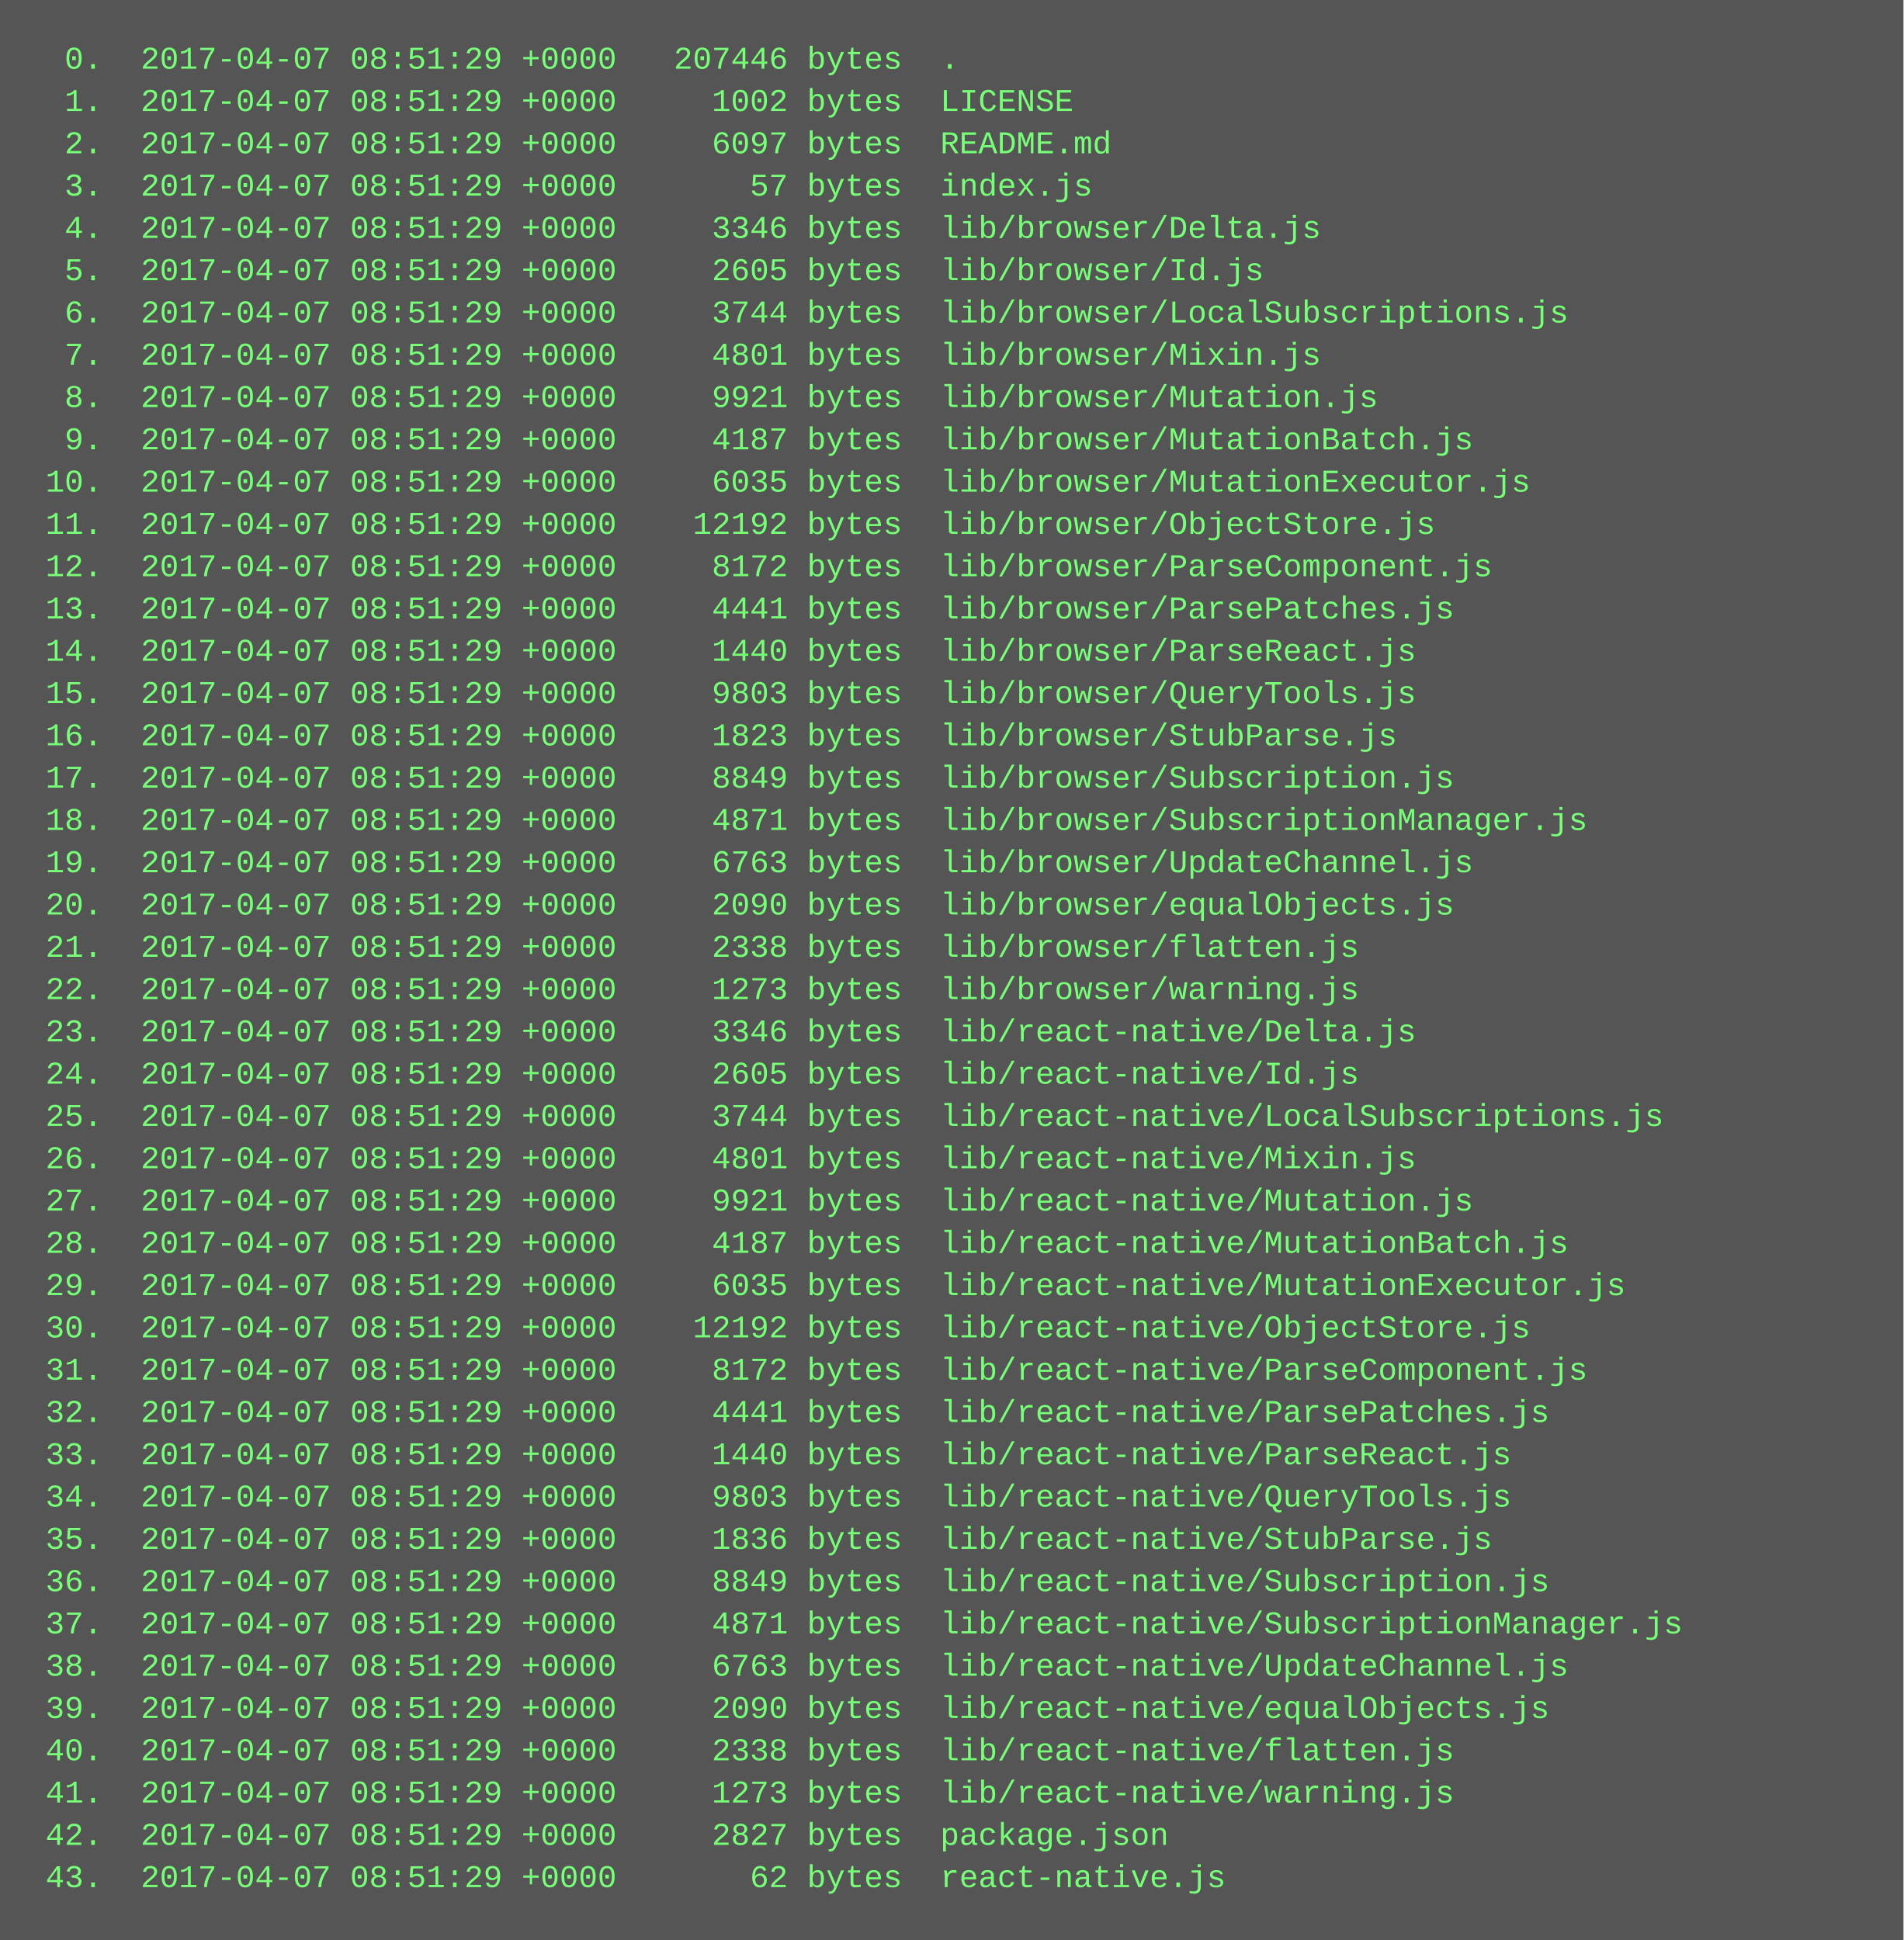
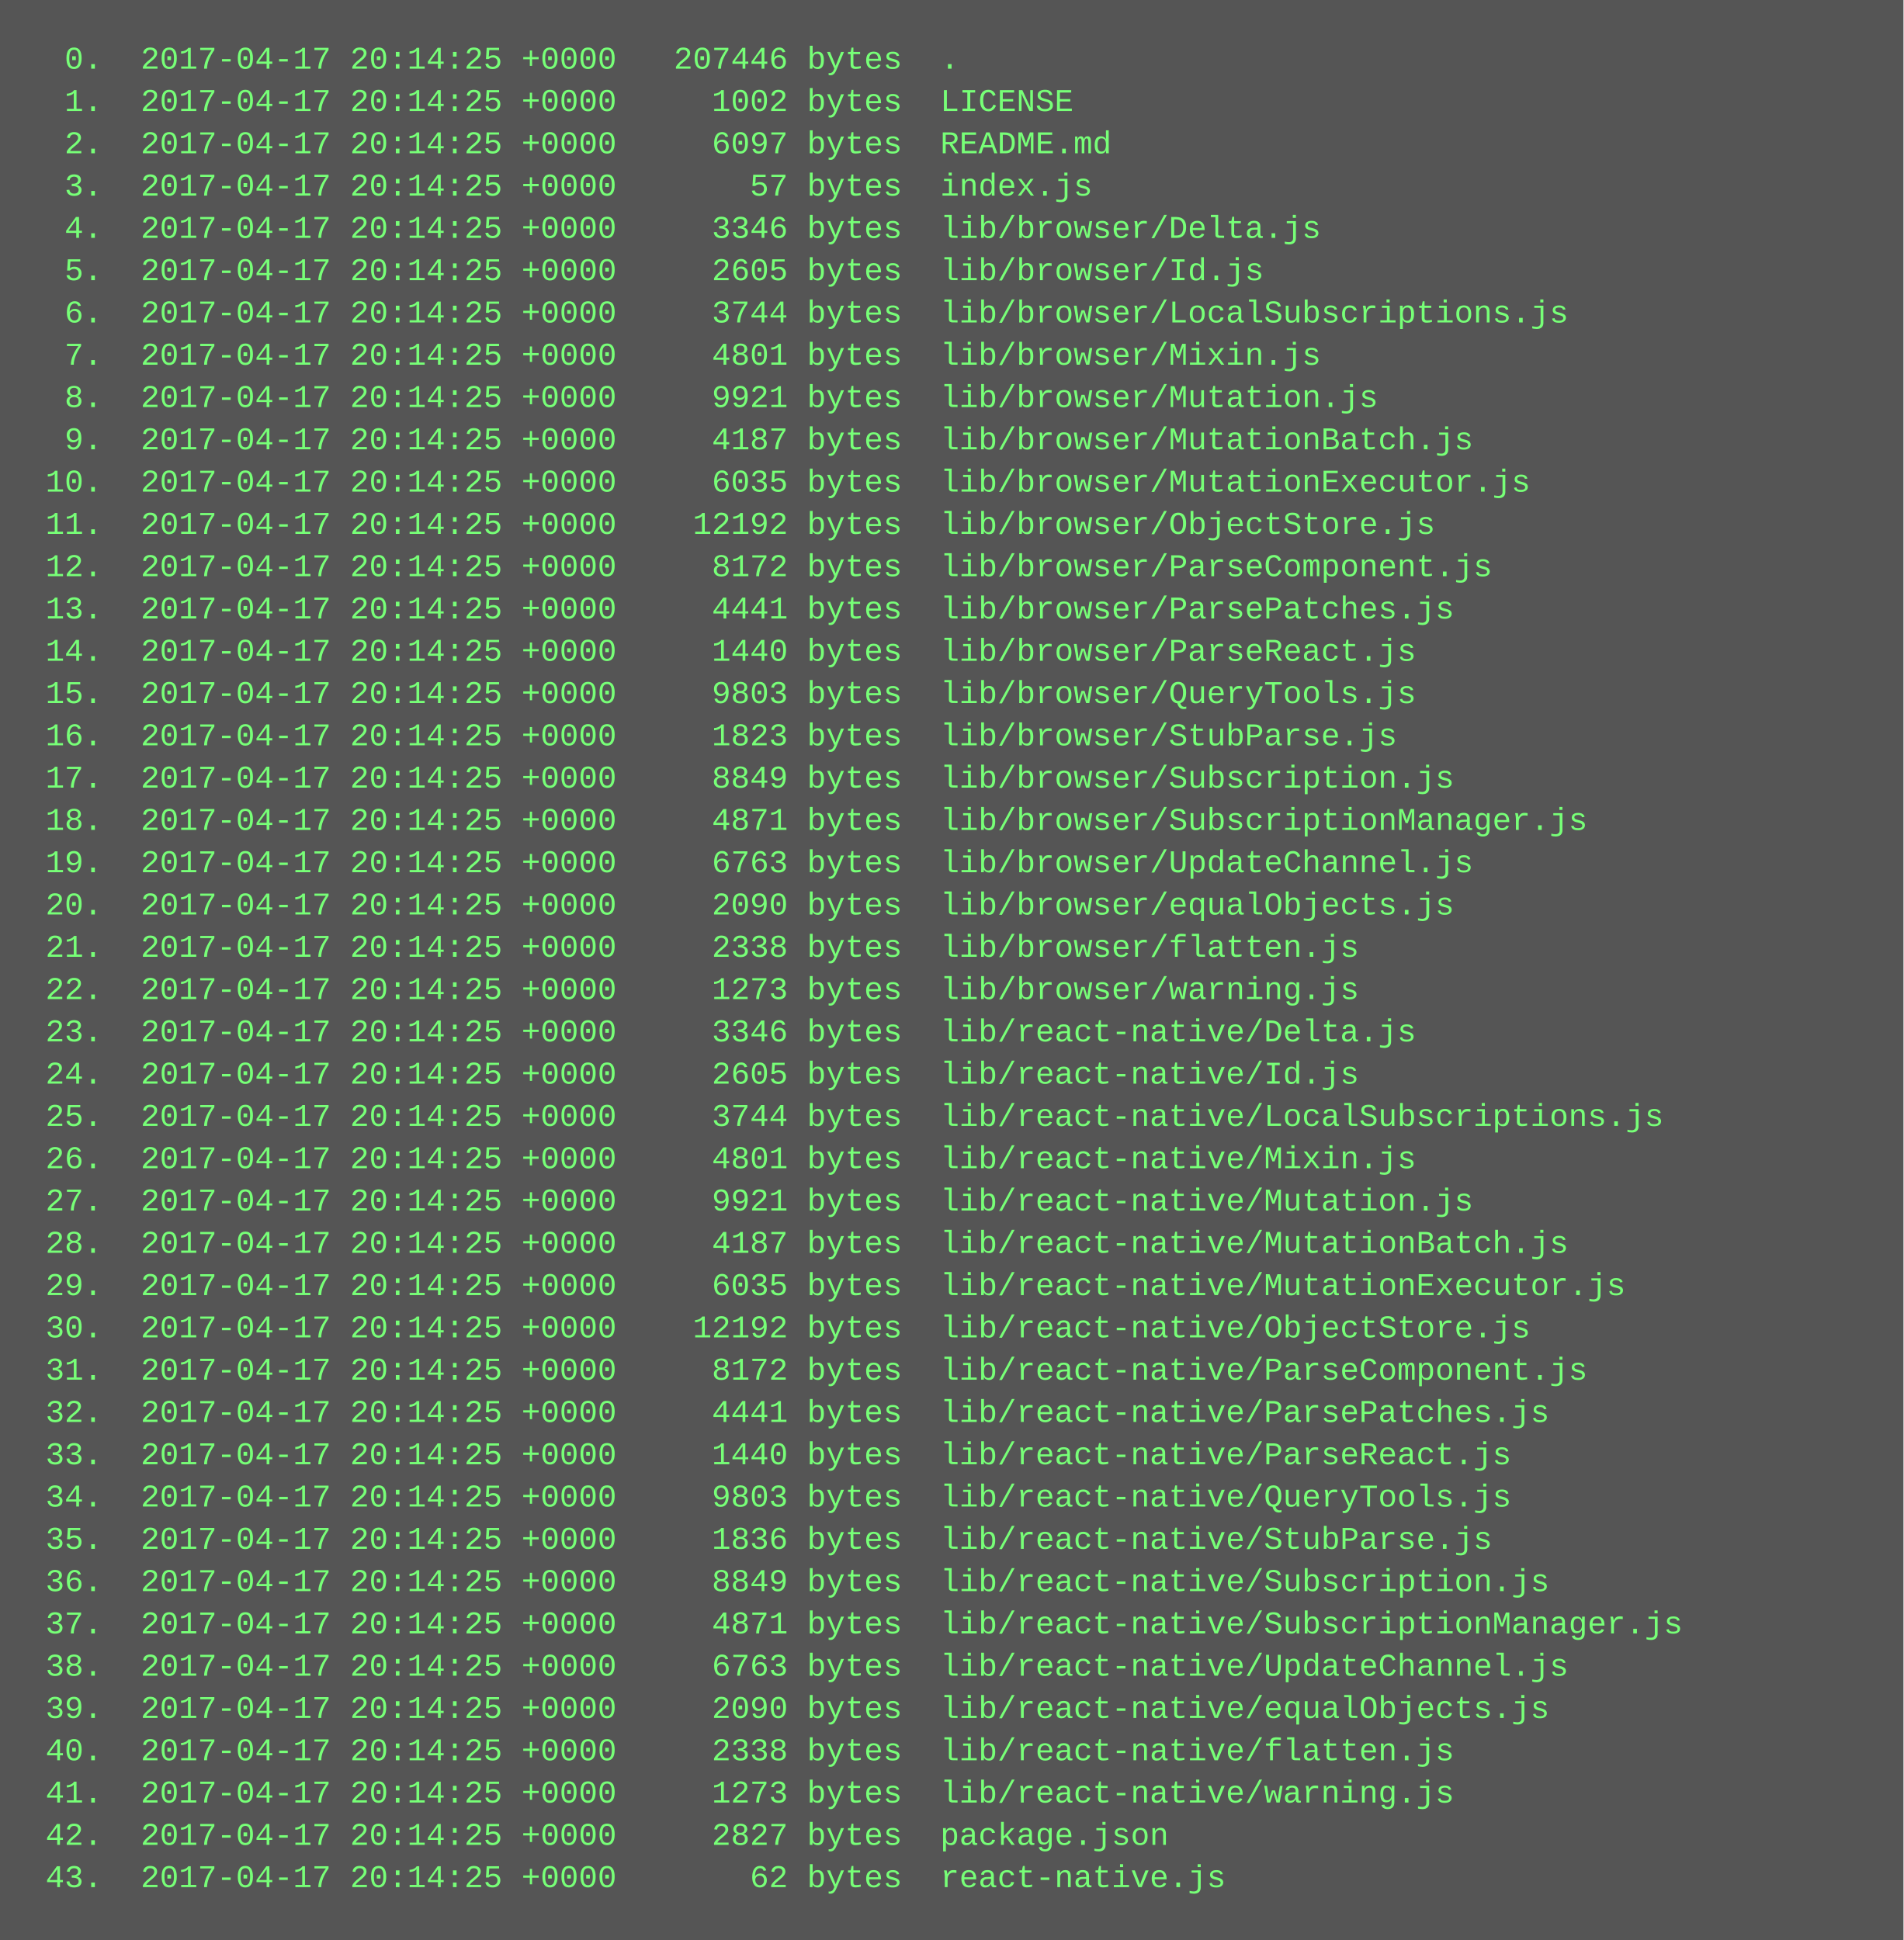
<svg xmlns="http://www.w3.org/2000/svg" height="734" width="720">
  <rect height="734" fill="#555" width="720" />
  <text fill="#7f7" font-family="Courier New" font-size="12" xml:space="preserve">
-     <tspan x="10" y="26">  0.  2017-04-07 08:51:29 +0000   207446 bytes  .</tspan>
-     <tspan x="10" y="42">  1.  2017-04-07 08:51:29 +0000     1002 bytes  LICENSE</tspan>
-     <tspan x="10" y="58">  2.  2017-04-07 08:51:29 +0000     6097 bytes  README.md</tspan>
-     <tspan x="10" y="74">  3.  2017-04-07 08:51:29 +0000       57 bytes  index.js</tspan>
-     <tspan x="10" y="90">  4.  2017-04-07 08:51:29 +0000     3346 bytes  lib/browser/Delta.js</tspan>
-     <tspan x="10" y="106">  5.  2017-04-07 08:51:29 +0000     2605 bytes  lib/browser/Id.js</tspan>
-     <tspan x="10" y="122">  6.  2017-04-07 08:51:29 +0000     3744 bytes  lib/browser/LocalSubscriptions.js</tspan>
-     <tspan x="10" y="138">  7.  2017-04-07 08:51:29 +0000     4801 bytes  lib/browser/Mixin.js</tspan>
-     <tspan x="10" y="154">  8.  2017-04-07 08:51:29 +0000     9921 bytes  lib/browser/Mutation.js</tspan>
-     <tspan x="10" y="170">  9.  2017-04-07 08:51:29 +0000     4187 bytes  lib/browser/MutationBatch.js</tspan>
-     <tspan x="10" y="186"> 10.  2017-04-07 08:51:29 +0000     6035 bytes  lib/browser/MutationExecutor.js</tspan>
-     <tspan x="10" y="202"> 11.  2017-04-07 08:51:29 +0000    12192 bytes  lib/browser/ObjectStore.js</tspan>
-     <tspan x="10" y="218"> 12.  2017-04-07 08:51:29 +0000     8172 bytes  lib/browser/ParseComponent.js</tspan>
-     <tspan x="10" y="234"> 13.  2017-04-07 08:51:29 +0000     4441 bytes  lib/browser/ParsePatches.js</tspan>
-     <tspan x="10" y="250"> 14.  2017-04-07 08:51:29 +0000     1440 bytes  lib/browser/ParseReact.js</tspan>
-     <tspan x="10" y="266"> 15.  2017-04-07 08:51:29 +0000     9803 bytes  lib/browser/QueryTools.js</tspan>
-     <tspan x="10" y="282"> 16.  2017-04-07 08:51:29 +0000     1823 bytes  lib/browser/StubParse.js</tspan>
-     <tspan x="10" y="298"> 17.  2017-04-07 08:51:29 +0000     8849 bytes  lib/browser/Subscription.js</tspan>
-     <tspan x="10" y="314"> 18.  2017-04-07 08:51:29 +0000     4871 bytes  lib/browser/SubscriptionManager.js</tspan>
-     <tspan x="10" y="330"> 19.  2017-04-07 08:51:29 +0000     6763 bytes  lib/browser/UpdateChannel.js</tspan>
-     <tspan x="10" y="346"> 20.  2017-04-07 08:51:29 +0000     2090 bytes  lib/browser/equalObjects.js</tspan>
-     <tspan x="10" y="362"> 21.  2017-04-07 08:51:29 +0000     2338 bytes  lib/browser/flatten.js</tspan>
-     <tspan x="10" y="378"> 22.  2017-04-07 08:51:29 +0000     1273 bytes  lib/browser/warning.js</tspan>
-     <tspan x="10" y="394"> 23.  2017-04-07 08:51:29 +0000     3346 bytes  lib/react-native/Delta.js</tspan>
-     <tspan x="10" y="410"> 24.  2017-04-07 08:51:29 +0000     2605 bytes  lib/react-native/Id.js</tspan>
-     <tspan x="10" y="426"> 25.  2017-04-07 08:51:29 +0000     3744 bytes  lib/react-native/LocalSubscriptions.js</tspan>
-     <tspan x="10" y="442"> 26.  2017-04-07 08:51:29 +0000     4801 bytes  lib/react-native/Mixin.js</tspan>
-     <tspan x="10" y="458"> 27.  2017-04-07 08:51:29 +0000     9921 bytes  lib/react-native/Mutation.js</tspan>
-     <tspan x="10" y="474"> 28.  2017-04-07 08:51:29 +0000     4187 bytes  lib/react-native/MutationBatch.js</tspan>
-     <tspan x="10" y="490"> 29.  2017-04-07 08:51:29 +0000     6035 bytes  lib/react-native/MutationExecutor.js</tspan>
-     <tspan x="10" y="506"> 30.  2017-04-07 08:51:29 +0000    12192 bytes  lib/react-native/ObjectStore.js</tspan>
-     <tspan x="10" y="522"> 31.  2017-04-07 08:51:29 +0000     8172 bytes  lib/react-native/ParseComponent.js</tspan>
-     <tspan x="10" y="538"> 32.  2017-04-07 08:51:29 +0000     4441 bytes  lib/react-native/ParsePatches.js</tspan>
-     <tspan x="10" y="554"> 33.  2017-04-07 08:51:29 +0000     1440 bytes  lib/react-native/ParseReact.js</tspan>
-     <tspan x="10" y="570"> 34.  2017-04-07 08:51:29 +0000     9803 bytes  lib/react-native/QueryTools.js</tspan>
-     <tspan x="10" y="586"> 35.  2017-04-07 08:51:29 +0000     1836 bytes  lib/react-native/StubParse.js</tspan>
-     <tspan x="10" y="602"> 36.  2017-04-07 08:51:29 +0000     8849 bytes  lib/react-native/Subscription.js</tspan>
-     <tspan x="10" y="618"> 37.  2017-04-07 08:51:29 +0000     4871 bytes  lib/react-native/SubscriptionManager.js</tspan>
-     <tspan x="10" y="634"> 38.  2017-04-07 08:51:29 +0000     6763 bytes  lib/react-native/UpdateChannel.js</tspan>
-     <tspan x="10" y="650"> 39.  2017-04-07 08:51:29 +0000     2090 bytes  lib/react-native/equalObjects.js</tspan>
-     <tspan x="10" y="666"> 40.  2017-04-07 08:51:29 +0000     2338 bytes  lib/react-native/flatten.js</tspan>
-     <tspan x="10" y="682"> 41.  2017-04-07 08:51:29 +0000     1273 bytes  lib/react-native/warning.js</tspan>
-     <tspan x="10" y="698"> 42.  2017-04-07 08:51:29 +0000     2827 bytes  package.json</tspan>
-     <tspan x="10" y="714"> 43.  2017-04-07 08:51:29 +0000       62 bytes  react-native.js</tspan>
+     <tspan x="10" y="26">  0.  2017-04-17 20:14:25 +0000   207446 bytes  .</tspan>
+     <tspan x="10" y="42">  1.  2017-04-17 20:14:25 +0000     1002 bytes  LICENSE</tspan>
+     <tspan x="10" y="58">  2.  2017-04-17 20:14:25 +0000     6097 bytes  README.md</tspan>
+     <tspan x="10" y="74">  3.  2017-04-17 20:14:25 +0000       57 bytes  index.js</tspan>
+     <tspan x="10" y="90">  4.  2017-04-17 20:14:25 +0000     3346 bytes  lib/browser/Delta.js</tspan>
+     <tspan x="10" y="106">  5.  2017-04-17 20:14:25 +0000     2605 bytes  lib/browser/Id.js</tspan>
+     <tspan x="10" y="122">  6.  2017-04-17 20:14:25 +0000     3744 bytes  lib/browser/LocalSubscriptions.js</tspan>
+     <tspan x="10" y="138">  7.  2017-04-17 20:14:25 +0000     4801 bytes  lib/browser/Mixin.js</tspan>
+     <tspan x="10" y="154">  8.  2017-04-17 20:14:25 +0000     9921 bytes  lib/browser/Mutation.js</tspan>
+     <tspan x="10" y="170">  9.  2017-04-17 20:14:25 +0000     4187 bytes  lib/browser/MutationBatch.js</tspan>
+     <tspan x="10" y="186"> 10.  2017-04-17 20:14:25 +0000     6035 bytes  lib/browser/MutationExecutor.js</tspan>
+     <tspan x="10" y="202"> 11.  2017-04-17 20:14:25 +0000    12192 bytes  lib/browser/ObjectStore.js</tspan>
+     <tspan x="10" y="218"> 12.  2017-04-17 20:14:25 +0000     8172 bytes  lib/browser/ParseComponent.js</tspan>
+     <tspan x="10" y="234"> 13.  2017-04-17 20:14:25 +0000     4441 bytes  lib/browser/ParsePatches.js</tspan>
+     <tspan x="10" y="250"> 14.  2017-04-17 20:14:25 +0000     1440 bytes  lib/browser/ParseReact.js</tspan>
+     <tspan x="10" y="266"> 15.  2017-04-17 20:14:25 +0000     9803 bytes  lib/browser/QueryTools.js</tspan>
+     <tspan x="10" y="282"> 16.  2017-04-17 20:14:25 +0000     1823 bytes  lib/browser/StubParse.js</tspan>
+     <tspan x="10" y="298"> 17.  2017-04-17 20:14:25 +0000     8849 bytes  lib/browser/Subscription.js</tspan>
+     <tspan x="10" y="314"> 18.  2017-04-17 20:14:25 +0000     4871 bytes  lib/browser/SubscriptionManager.js</tspan>
+     <tspan x="10" y="330"> 19.  2017-04-17 20:14:25 +0000     6763 bytes  lib/browser/UpdateChannel.js</tspan>
+     <tspan x="10" y="346"> 20.  2017-04-17 20:14:25 +0000     2090 bytes  lib/browser/equalObjects.js</tspan>
+     <tspan x="10" y="362"> 21.  2017-04-17 20:14:25 +0000     2338 bytes  lib/browser/flatten.js</tspan>
+     <tspan x="10" y="378"> 22.  2017-04-17 20:14:25 +0000     1273 bytes  lib/browser/warning.js</tspan>
+     <tspan x="10" y="394"> 23.  2017-04-17 20:14:25 +0000     3346 bytes  lib/react-native/Delta.js</tspan>
+     <tspan x="10" y="410"> 24.  2017-04-17 20:14:25 +0000     2605 bytes  lib/react-native/Id.js</tspan>
+     <tspan x="10" y="426"> 25.  2017-04-17 20:14:25 +0000     3744 bytes  lib/react-native/LocalSubscriptions.js</tspan>
+     <tspan x="10" y="442"> 26.  2017-04-17 20:14:25 +0000     4801 bytes  lib/react-native/Mixin.js</tspan>
+     <tspan x="10" y="458"> 27.  2017-04-17 20:14:25 +0000     9921 bytes  lib/react-native/Mutation.js</tspan>
+     <tspan x="10" y="474"> 28.  2017-04-17 20:14:25 +0000     4187 bytes  lib/react-native/MutationBatch.js</tspan>
+     <tspan x="10" y="490"> 29.  2017-04-17 20:14:25 +0000     6035 bytes  lib/react-native/MutationExecutor.js</tspan>
+     <tspan x="10" y="506"> 30.  2017-04-17 20:14:25 +0000    12192 bytes  lib/react-native/ObjectStore.js</tspan>
+     <tspan x="10" y="522"> 31.  2017-04-17 20:14:25 +0000     8172 bytes  lib/react-native/ParseComponent.js</tspan>
+     <tspan x="10" y="538"> 32.  2017-04-17 20:14:25 +0000     4441 bytes  lib/react-native/ParsePatches.js</tspan>
+     <tspan x="10" y="554"> 33.  2017-04-17 20:14:25 +0000     1440 bytes  lib/react-native/ParseReact.js</tspan>
+     <tspan x="10" y="570"> 34.  2017-04-17 20:14:25 +0000     9803 bytes  lib/react-native/QueryTools.js</tspan>
+     <tspan x="10" y="586"> 35.  2017-04-17 20:14:25 +0000     1836 bytes  lib/react-native/StubParse.js</tspan>
+     <tspan x="10" y="602"> 36.  2017-04-17 20:14:25 +0000     8849 bytes  lib/react-native/Subscription.js</tspan>
+     <tspan x="10" y="618"> 37.  2017-04-17 20:14:25 +0000     4871 bytes  lib/react-native/SubscriptionManager.js</tspan>
+     <tspan x="10" y="634"> 38.  2017-04-17 20:14:25 +0000     6763 bytes  lib/react-native/UpdateChannel.js</tspan>
+     <tspan x="10" y="650"> 39.  2017-04-17 20:14:25 +0000     2090 bytes  lib/react-native/equalObjects.js</tspan>
+     <tspan x="10" y="666"> 40.  2017-04-17 20:14:25 +0000     2338 bytes  lib/react-native/flatten.js</tspan>
+     <tspan x="10" y="682"> 41.  2017-04-17 20:14:25 +0000     1273 bytes  lib/react-native/warning.js</tspan>
+     <tspan x="10" y="698"> 42.  2017-04-17 20:14:25 +0000     2827 bytes  package.json</tspan>
+     <tspan x="10" y="714"> 43.  2017-04-17 20:14:25 +0000       62 bytes  react-native.js</tspan>
  </text>
</svg>
